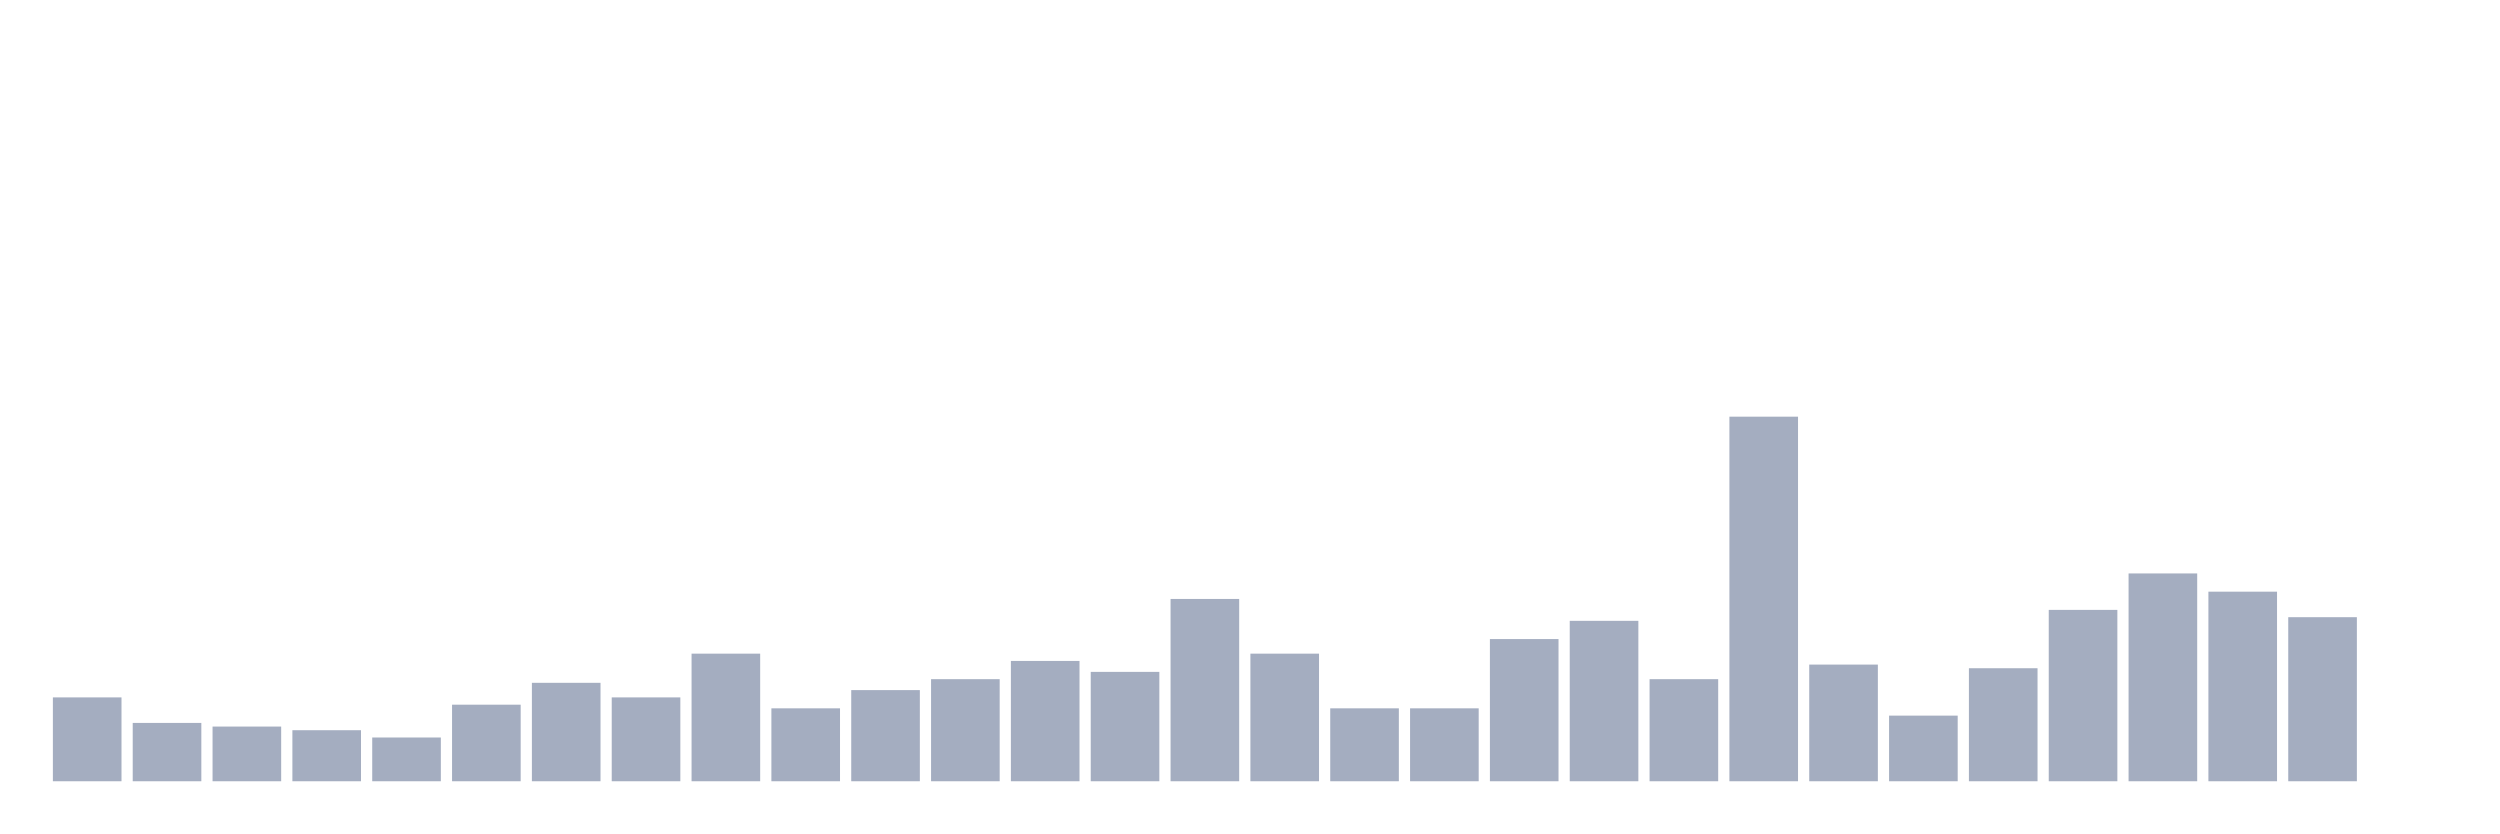
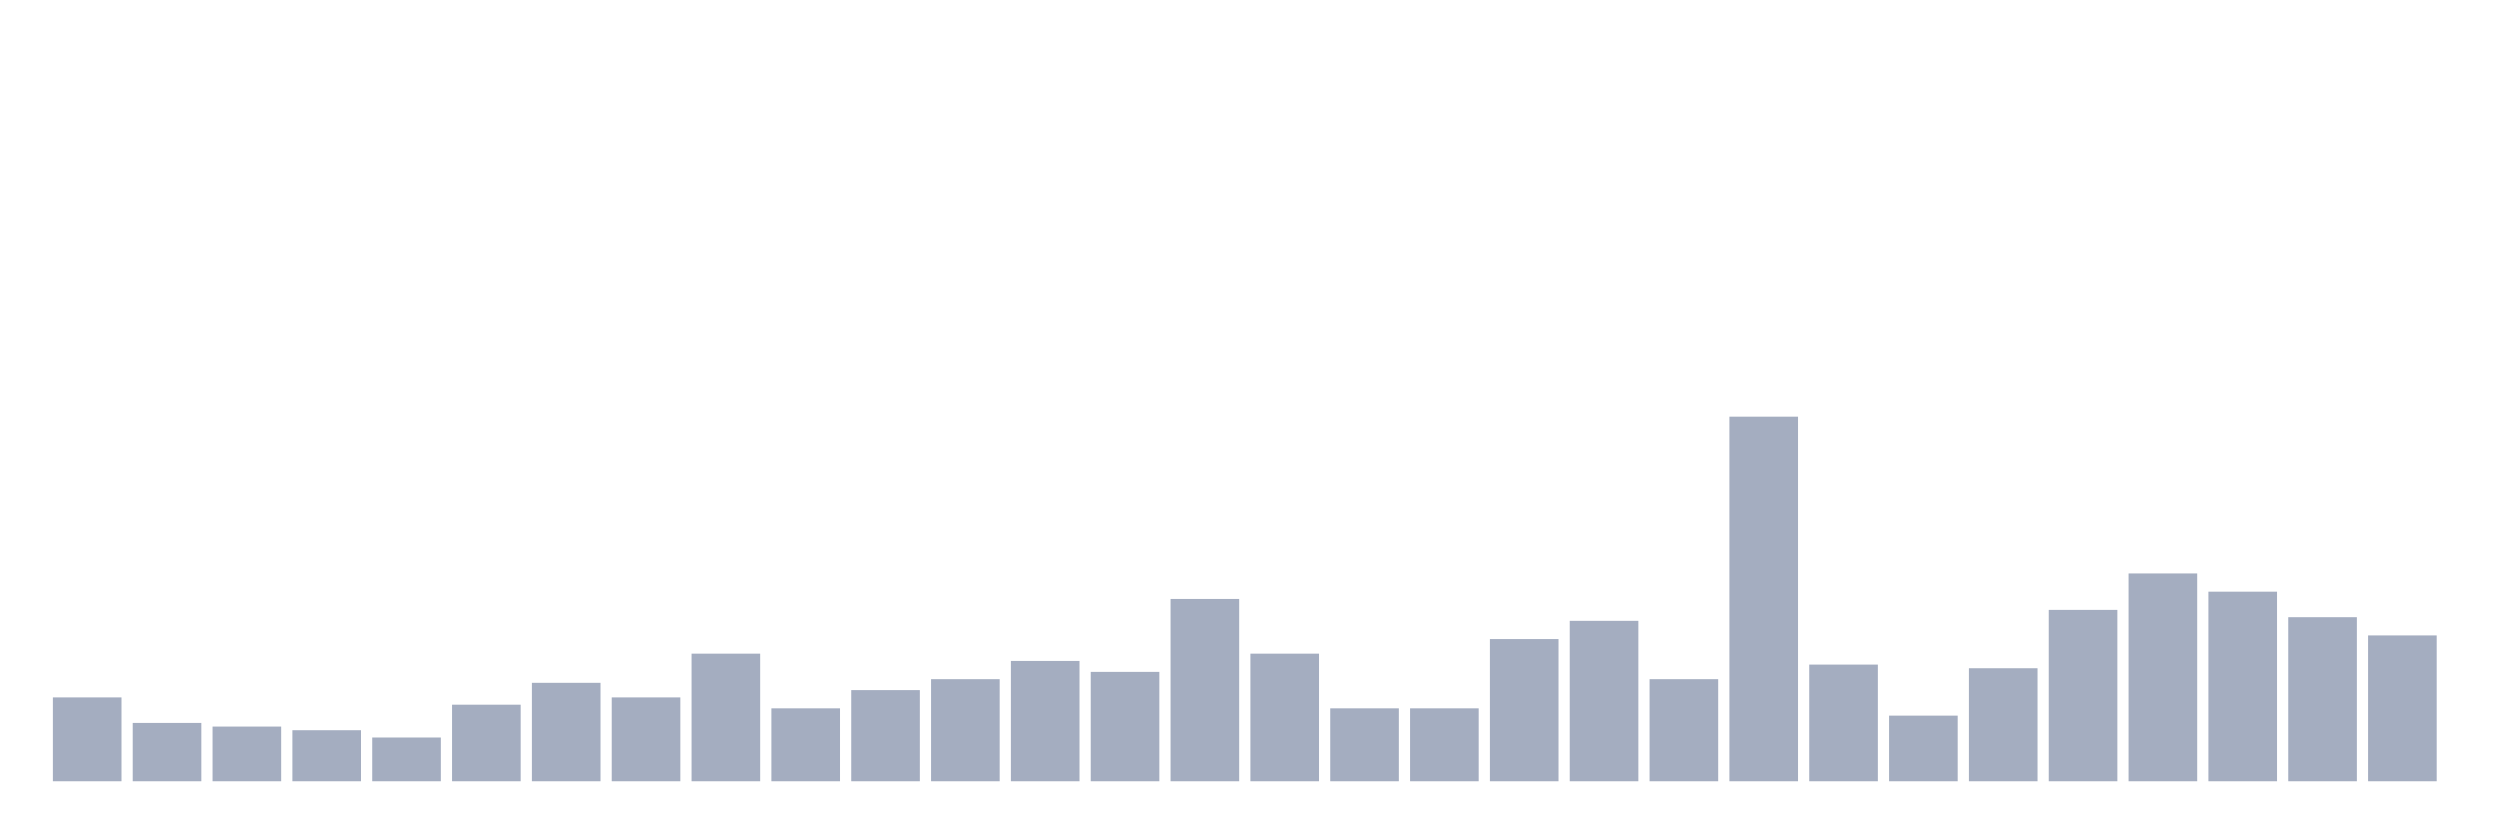
<svg xmlns="http://www.w3.org/2000/svg" viewBox="0 0 480 160">
  <g transform="translate(10,10)">
    <rect class="bar" x="0.153" width="13.175" y="123.9" height="16.1" fill="rgb(164,173,192)" />
    <rect class="bar" x="15.482" width="13.175" y="128.8" height="11.2" fill="rgb(164,173,192)" />
    <rect class="bar" x="30.81" width="13.175" y="129.5" height="10.5" fill="rgb(164,173,192)" />
    <rect class="bar" x="46.138" width="13.175" y="130.2" height="9.8" fill="rgb(164,173,192)" />
    <rect class="bar" x="61.466" width="13.175" y="131.6" height="8.4" fill="rgb(164,173,192)" />
    <rect class="bar" x="76.794" width="13.175" y="125.3" height="14.7" fill="rgb(164,173,192)" />
    <rect class="bar" x="92.123" width="13.175" y="121.1" height="18.9" fill="rgb(164,173,192)" />
    <rect class="bar" x="107.451" width="13.175" y="123.9" height="16.1" fill="rgb(164,173,192)" />
    <rect class="bar" x="122.779" width="13.175" y="115.5" height="24.5" fill="rgb(164,173,192)" />
    <rect class="bar" x="138.107" width="13.175" y="126" height="14" fill="rgb(164,173,192)" />
    <rect class="bar" x="153.436" width="13.175" y="122.5" height="17.5" fill="rgb(164,173,192)" />
    <rect class="bar" x="168.764" width="13.175" y="120.4" height="19.6" fill="rgb(164,173,192)" />
    <rect class="bar" x="184.092" width="13.175" y="116.9" height="23.1" fill="rgb(164,173,192)" />
    <rect class="bar" x="199.42" width="13.175" y="119" height="21" fill="rgb(164,173,192)" />
    <rect class="bar" x="214.748" width="13.175" y="105" height="35" fill="rgb(164,173,192)" />
    <rect class="bar" x="230.077" width="13.175" y="115.5" height="24.5" fill="rgb(164,173,192)" />
    <rect class="bar" x="245.405" width="13.175" y="126" height="14" fill="rgb(164,173,192)" />
    <rect class="bar" x="260.733" width="13.175" y="126" height="14" fill="rgb(164,173,192)" />
    <rect class="bar" x="276.061" width="13.175" y="112.7" height="27.3" fill="rgb(164,173,192)" />
    <rect class="bar" x="291.39" width="13.175" y="109.2" height="30.8" fill="rgb(164,173,192)" />
    <rect class="bar" x="306.718" width="13.175" y="120.4" height="19.6" fill="rgb(164,173,192)" />
    <rect class="bar" x="322.046" width="13.175" y="70" height="70" fill="rgb(164,173,192)" />
    <rect class="bar" x="337.374" width="13.175" y="117.6" height="22.4" fill="rgb(164,173,192)" />
    <rect class="bar" x="352.702" width="13.175" y="127.4" height="12.6" fill="rgb(164,173,192)" />
    <rect class="bar" x="368.031" width="13.175" y="118.3" height="21.7" fill="rgb(164,173,192)" />
    <rect class="bar" x="383.359" width="13.175" y="107.1" height="32.9" fill="rgb(164,173,192)" />
    <rect class="bar" x="398.687" width="13.175" y="100.1" height="39.9" fill="rgb(164,173,192)" />
    <rect class="bar" x="414.015" width="13.175" y="103.6" height="36.4" fill="rgb(164,173,192)" />
    <rect class="bar" x="429.344" width="13.175" y="108.5" height="31.5" fill="rgb(164,173,192)" />
-     <rect class="bar" x="444.672" width="13.175" y="140" height="0" fill="rgb(164,173,192)" />
+     <rect class="bar" x="444.672" width="13.175" y="112" height="28" fill="rgb(164,173,192)" />
  </g>
</svg>
